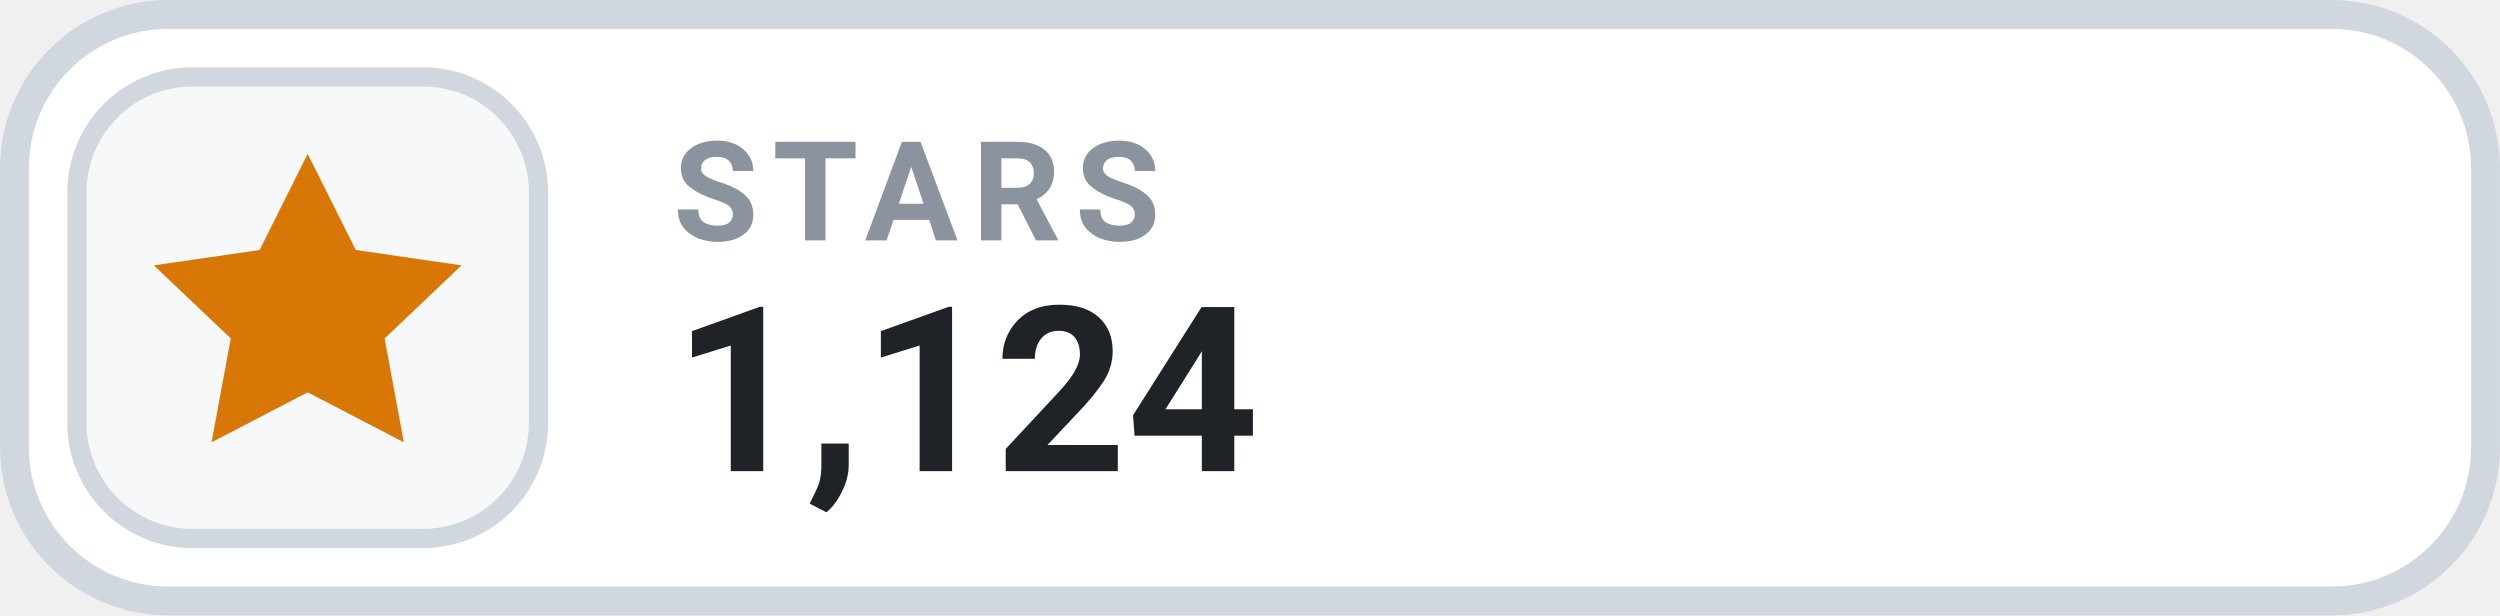
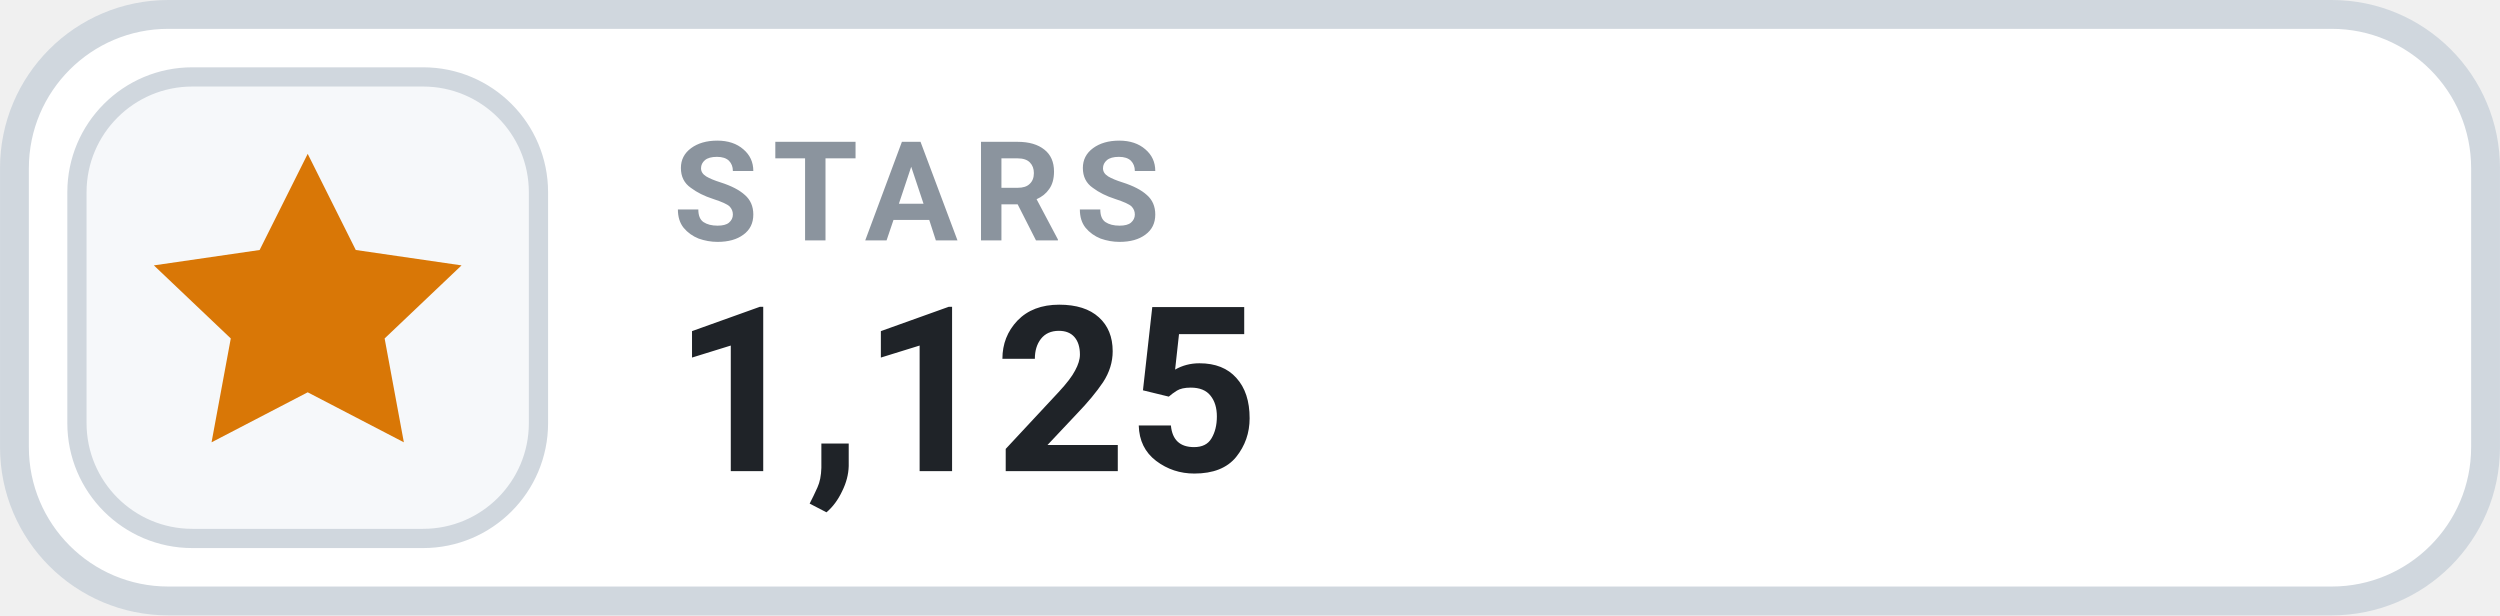
- <svg xmlns="http://www.w3.org/2000/svg" width="126" height="31.015" viewBox="0 0 130 32" role="img" aria-label="STARS 1,124">
+ <svg xmlns="http://www.w3.org/2000/svg" width="126" height="31.015" viewBox="0 0 130 32" role="img" aria-label="STARS 1,125">
  <rect x=".75" y=".75" width="128.5" height="30.5" rx="8" fill="#FFFFFF" stroke="#D0D7DE" stroke-width="1.5" />
  <rect x="4" y="4" width="24" height="24" rx="6" fill="#F6F8FA" stroke="#D0D7DE" stroke-width="1" />
  <g transform="translate(16 16)" style="color:#D97706;">
    <path d="M0 -8 l2.5 5 5.5 .8 -4 3.8 1 5.4 -5 -2.6 -5 2.6 1 -5.4 -4 -3.8 5.5 -.8 Z" fill="currentColor" />
  </g>
  <text x="35" y="12.5" fill="#8B949E" font-family="-apple-system,BlinkMacSystemFont,'Segoe UI',Roboto,Helvetica,Arial,sans-serif" font-size="7.2" font-weight="700" letter-spacing=".75">STARS</text>
-   <text x="35" y="24.5" fill="#1F2328" font-family="-apple-system,BlinkMacSystemFont,'Segoe UI',Roboto,Helvetica,Arial,sans-serif" font-size="12" font-weight="700">1,124</text>
+   <text x="35" y="24.5" fill="#1F2328" font-family="-apple-system,BlinkMacSystemFont,'Segoe UI',Roboto,Helvetica,Arial,sans-serif" font-size="12" font-weight="700">1,125</text>
</svg>
